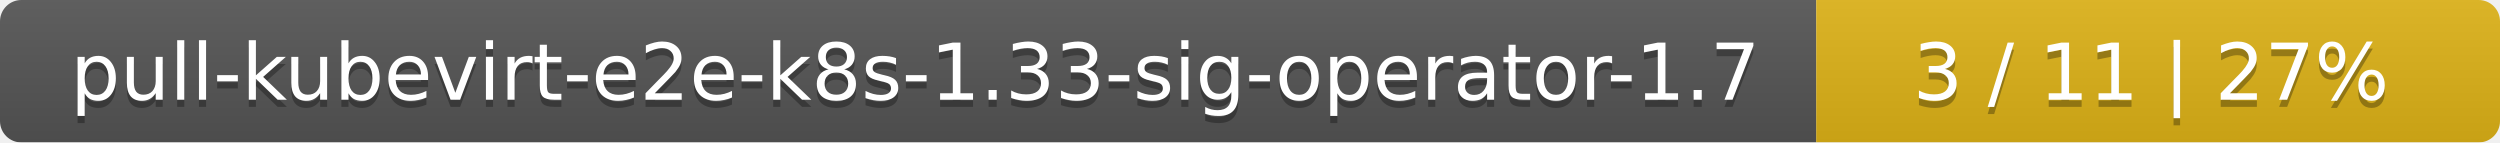
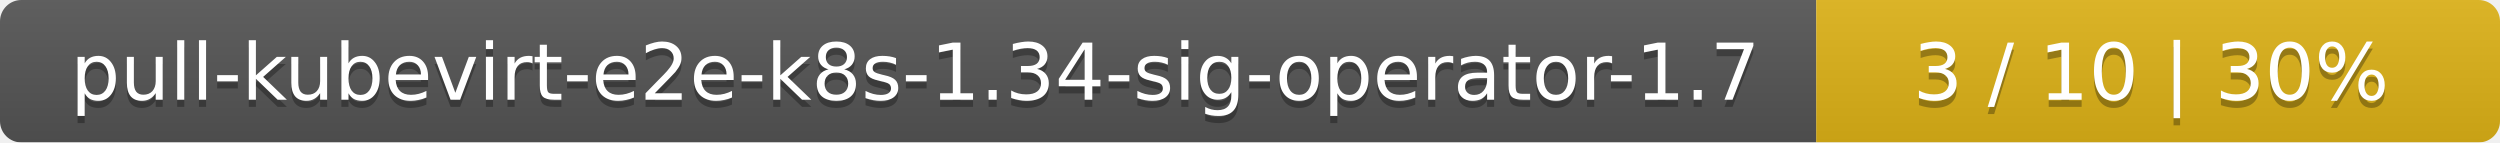
<svg xmlns="http://www.w3.org/2000/svg" width="351" height="20">
  <linearGradient id="smooth" x2="0" y2="100%">
    <stop offset="0" stop-color="#bbb" stop-opacity=".1" />
    <stop offset="1" stop-opacity=".1" />
  </linearGradient>
  <mask id="round">
    <rect width="351" height="20" rx="3" fill="#fff" />
  </mask>
  <g mask="url(#round)">
    <rect width="255" height="20" fill="#555" />
    <rect x="255" width="96" height="20" fill="#dfb317" />
    <rect width="351" height="20" fill="url(#smooth)" />
  </g>
  <g fill="#fff" text-anchor="middle" font-family="DejaVu Sans,Verdana,Geneva,sans-serif" font-size="11">
-     <text x="128.5" y="15" fill="#010101" fill-opacity=".3">pull-kubevirt-e2e-k8s-1.33-sig-operator-1.7</text>
-     <text x="128.5" y="14">pull-kubevirt-e2e-k8s-1.33-sig-operator-1.7</text>
-     <text x="302" y="15" fill="#010101" fill-opacity=".3">3 / 11    |    27%</text>
-     <text x="302" y="14">3 / 11    |    27%</text>
+     <text x="128.5" y="15" fill="#010101" fill-opacity=".3">pull-kubevirt-e2e-k8s-1.34-sig-operator-1.7</text>
+     <text x="128.5" y="14">pull-kubevirt-e2e-k8s-1.34-sig-operator-1.7</text>
+     <text x="302" y="15" fill="#010101" fill-opacity=".3">3 / 10    |    30%</text>
+     <text x="302" y="14">3 / 10    |    30%</text>
  </g>
</svg>
